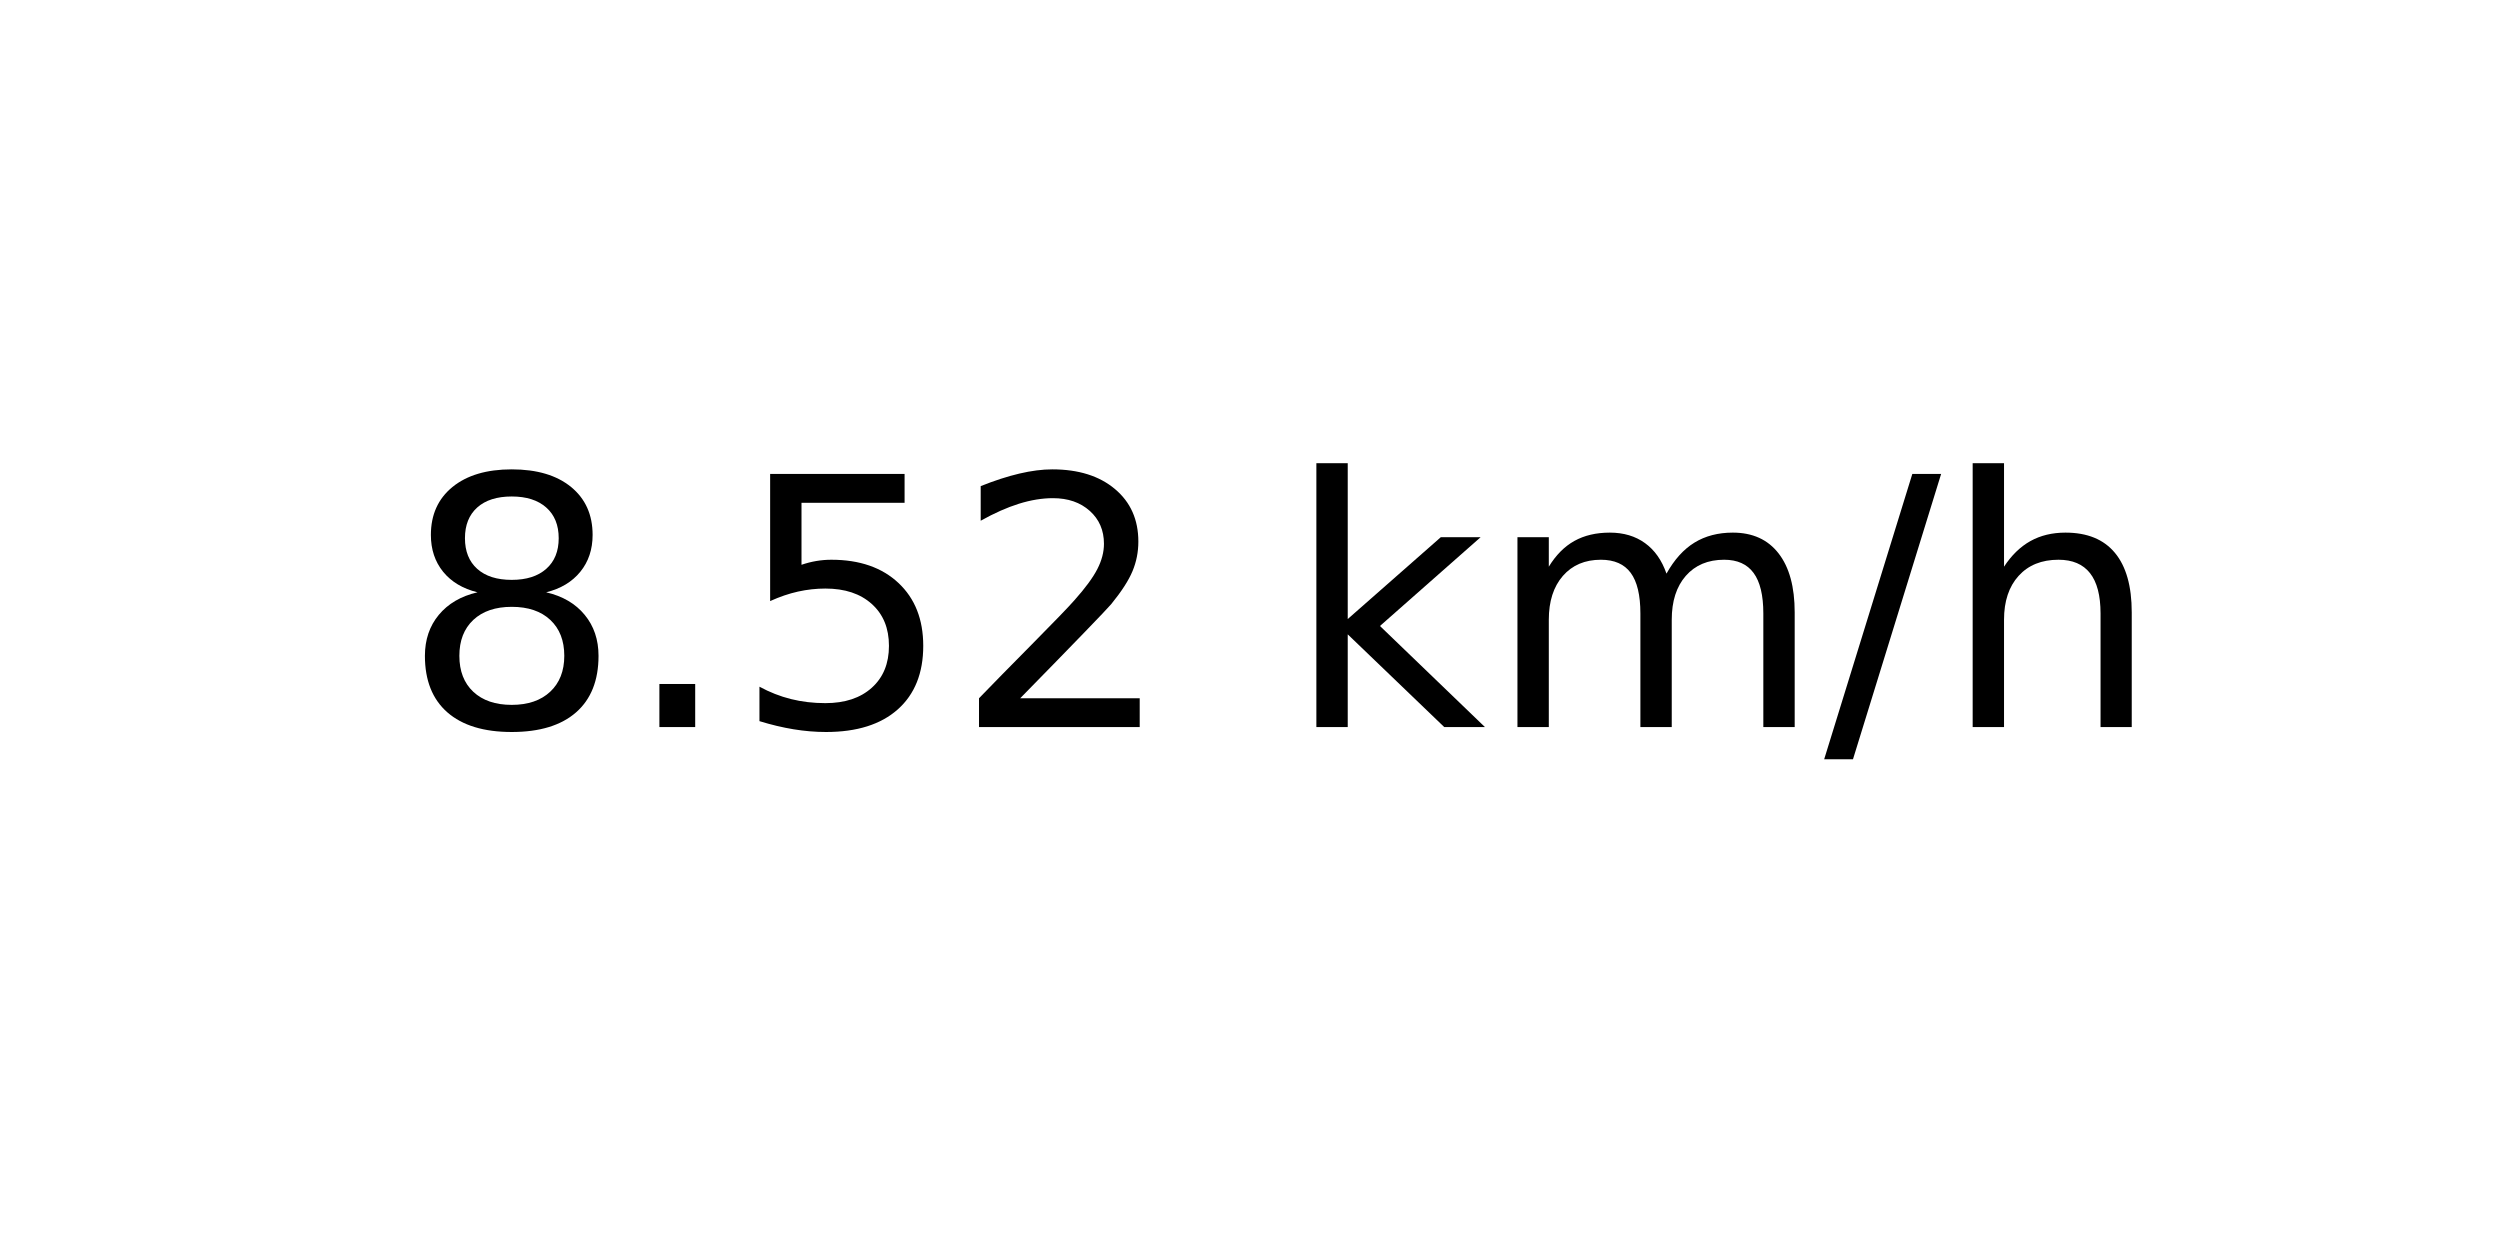
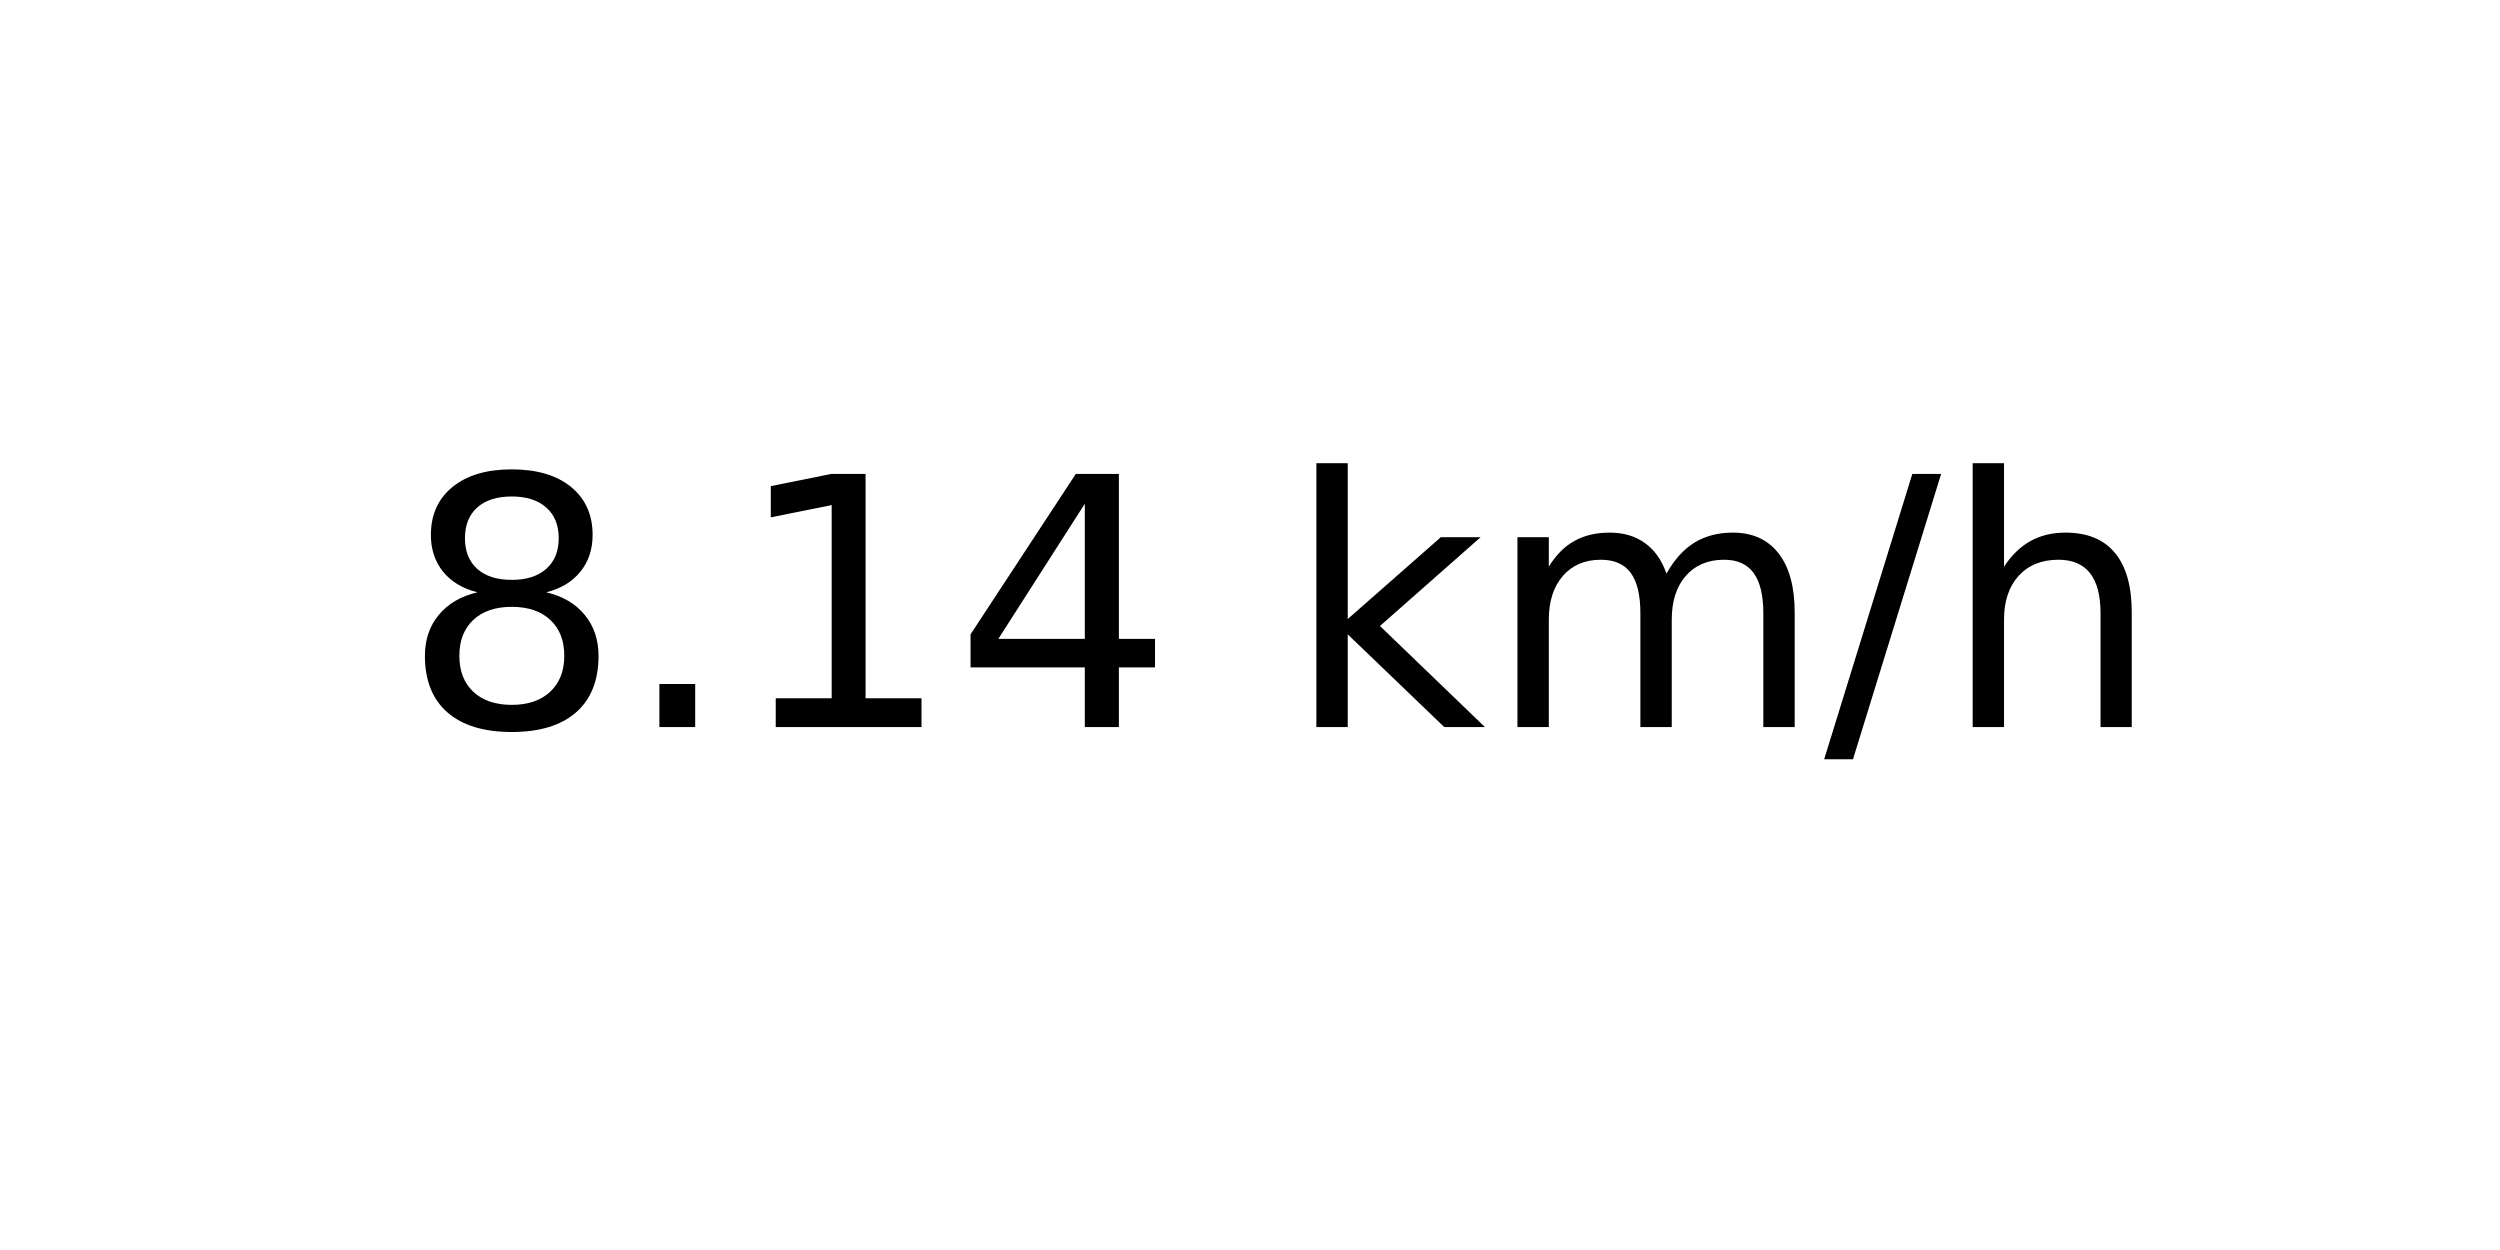
<svg xmlns="http://www.w3.org/2000/svg" xmlns:xlink="http://www.w3.org/1999/xlink" width="72pt" height="36pt" viewBox="0 0 72 36" version="1.1">
  <defs>
    <style type="text/css">*{stroke-linejoin: round; stroke-linecap: butt}</style>
  </defs>
  <g id="figure_1">
    <g id="axes_1">
      <g id="text_1">
        <g transform="translate(11.55937 20.93937) scale(0.1 -0.1)">
          <defs>
            <path id="DejaVuSans-38" d="M 2034 2216  Q 1584 2216 1326 1975  Q 1069 1734 1069 1313  Q 1069 891 1326 650  Q 1584 409 2034 409  Q 2484 409 2743 651  Q 3003 894 3003 1313  Q 3003 1734 2745 1975  Q 2488 2216 2034 2216  z M 1403 2484  Q 997 2584 770 2862  Q 544 3141 544 3541  Q 544 4100 942 4425  Q 1341 4750 2034 4750  Q 2731 4750 3128 4425  Q 3525 4100 3525 3541  Q 3525 3141 3298 2862  Q 3072 2584 2669 2484  Q 3125 2378 3379 2068  Q 3634 1759 3634 1313  Q 3634 634 3220 271  Q 2806 -91 2034 -91  Q 1263 -91 848 271  Q 434 634 434 1313  Q 434 1759 690 2068  Q 947 2378 1403 2484  z M 1172 3481  Q 1172 3119 1398 2916  Q 1625 2713 2034 2713  Q 2441 2713 2670 2916  Q 2900 3119 2900 3481  Q 2900 3844 2670 4047  Q 2441 4250 2034 4250  Q 1625 4250 1398 4047  Q 1172 3844 1172 3481  z " transform="scale(0.015625)" />
            <path id="DejaVuSans-2e" d="M 684 794  L 1344 794  L 1344 0  L 684 0  L 684 794  z " transform="scale(0.015625)" />
-             <path id="DejaVuSans-35" d="M 691 4666  L 3169 4666  L 3169 4134  L 1269 4134  L 1269 2991  Q 1406 3038 1543 3061  Q 1681 3084 1819 3084  Q 2600 3084 3056 2656  Q 3513 2228 3513 1497  Q 3513 744 3044 326  Q 2575 -91 1722 -91  Q 1428 -91 1123 -41  Q 819 9 494 109  L 494 744  Q 775 591 1075 516  Q 1375 441 1709 441  Q 2250 441 2565 725  Q 2881 1009 2881 1497  Q 2881 1984 2565 2268  Q 2250 2553 1709 2553  Q 1456 2553 1204 2497  Q 953 2441 691 2322  L 691 4666  z " transform="scale(0.015625)" />
-             <path id="DejaVuSans-32" d="M 1228 531  L 3431 531  L 3431 0  L 469 0  L 469 531  Q 828 903 1448 1529  Q 2069 2156 2228 2338  Q 2531 2678 2651 2914  Q 2772 3150 2772 3378  Q 2772 3750 2511 3984  Q 2250 4219 1831 4219  Q 1534 4219 1204 4116  Q 875 4013 500 3803  L 500 4441  Q 881 4594 1212 4672  Q 1544 4750 1819 4750  Q 2544 4750 2975 4387  Q 3406 4025 3406 3419  Q 3406 3131 3298 2873  Q 3191 2616 2906 2266  Q 2828 2175 2409 1742  Q 1991 1309 1228 531  z " transform="scale(0.015625)" />
+             <path id="DejaVuSans-31" d="M 794 531  L 1825 531  L 1825 4091  L 703 3866  L 703 4441  L 1819 4666  L 2450 4666  L 2450 531  L 3481 531  L 3481 0  L 794 0  L 794 531  z " transform="scale(0.015625)" />
+             <path id="DejaVuSans-34" d="M 2419 4116  L 825 1625  L 2419 1625  L 2419 4116  z M 2253 4666  L 3047 4666  L 3047 1625  L 3713 1625  L 3713 1100  L 3047 1100  L 3047 0  L 2419 0  L 2419 1100  L 313 1100  L 313 1709  L 2253 4666  z " transform="scale(0.015625)" />
            <path id="DejaVuSans-20" transform="scale(0.015625)" />
            <path id="DejaVuSans-6b" d="M 581 4863  L 1159 4863  L 1159 1991  L 2875 3500  L 3609 3500  L 1753 1863  L 3688 0  L 2938 0  L 1159 1709  L 1159 0  L 581 0  L 581 4863  z " transform="scale(0.015625)" />
            <path id="DejaVuSans-6d" d="M 3328 2828  Q 3544 3216 3844 3400  Q 4144 3584 4550 3584  Q 5097 3584 5394 3201  Q 5691 2819 5691 2113  L 5691 0  L 5113 0  L 5113 2094  Q 5113 2597 4934 2840  Q 4756 3084 4391 3084  Q 3944 3084 3684 2787  Q 3425 2491 3425 1978  L 3425 0  L 2847 0  L 2847 2094  Q 2847 2600 2669 2842  Q 2491 3084 2119 3084  Q 1678 3084 1418 2786  Q 1159 2488 1159 1978  L 1159 0  L 581 0  L 581 3500  L 1159 3500  L 1159 2956  Q 1356 3278 1631 3431  Q 1906 3584 2284 3584  Q 2666 3584 2933 3390  Q 3200 3197 3328 2828  z " transform="scale(0.015625)" />
            <path id="DejaVuSans-2f" d="M 1625 4666  L 2156 4666  L 531 -594  L 0 -594  L 1625 4666  z " transform="scale(0.015625)" />
            <path id="DejaVuSans-68" d="M 3513 2113  L 3513 0  L 2938 0  L 2938 2094  Q 2938 2591 2744 2837  Q 2550 3084 2163 3084  Q 1697 3084 1428 2787  Q 1159 2491 1159 1978  L 1159 0  L 581 0  L 581 4863  L 1159 4863  L 1159 2956  Q 1366 3272 1645 3428  Q 1925 3584 2291 3584  Q 2894 3584 3203 3211  Q 3513 2838 3513 2113  z " transform="scale(0.015625)" />
          </defs>
          <use xlink:href="#DejaVuSans-38" />
          <use xlink:href="#DejaVuSans-2e" x="63.623" />
-           <use xlink:href="#DejaVuSans-35" x="95.41" />
-           <use xlink:href="#DejaVuSans-32" x="159.033" />
+           <use xlink:href="#DejaVuSans-31" x="95.41" />
+           <use xlink:href="#DejaVuSans-34" x="159.033" />
          <use xlink:href="#DejaVuSans-20" x="222.656" />
          <use xlink:href="#DejaVuSans-6b" x="254.443" />
          <use xlink:href="#DejaVuSans-6d" x="312.354" />
          <use xlink:href="#DejaVuSans-2f" x="409.766" />
          <use xlink:href="#DejaVuSans-68" x="443.457" />
        </g>
      </g>
    </g>
  </g>
</svg>
